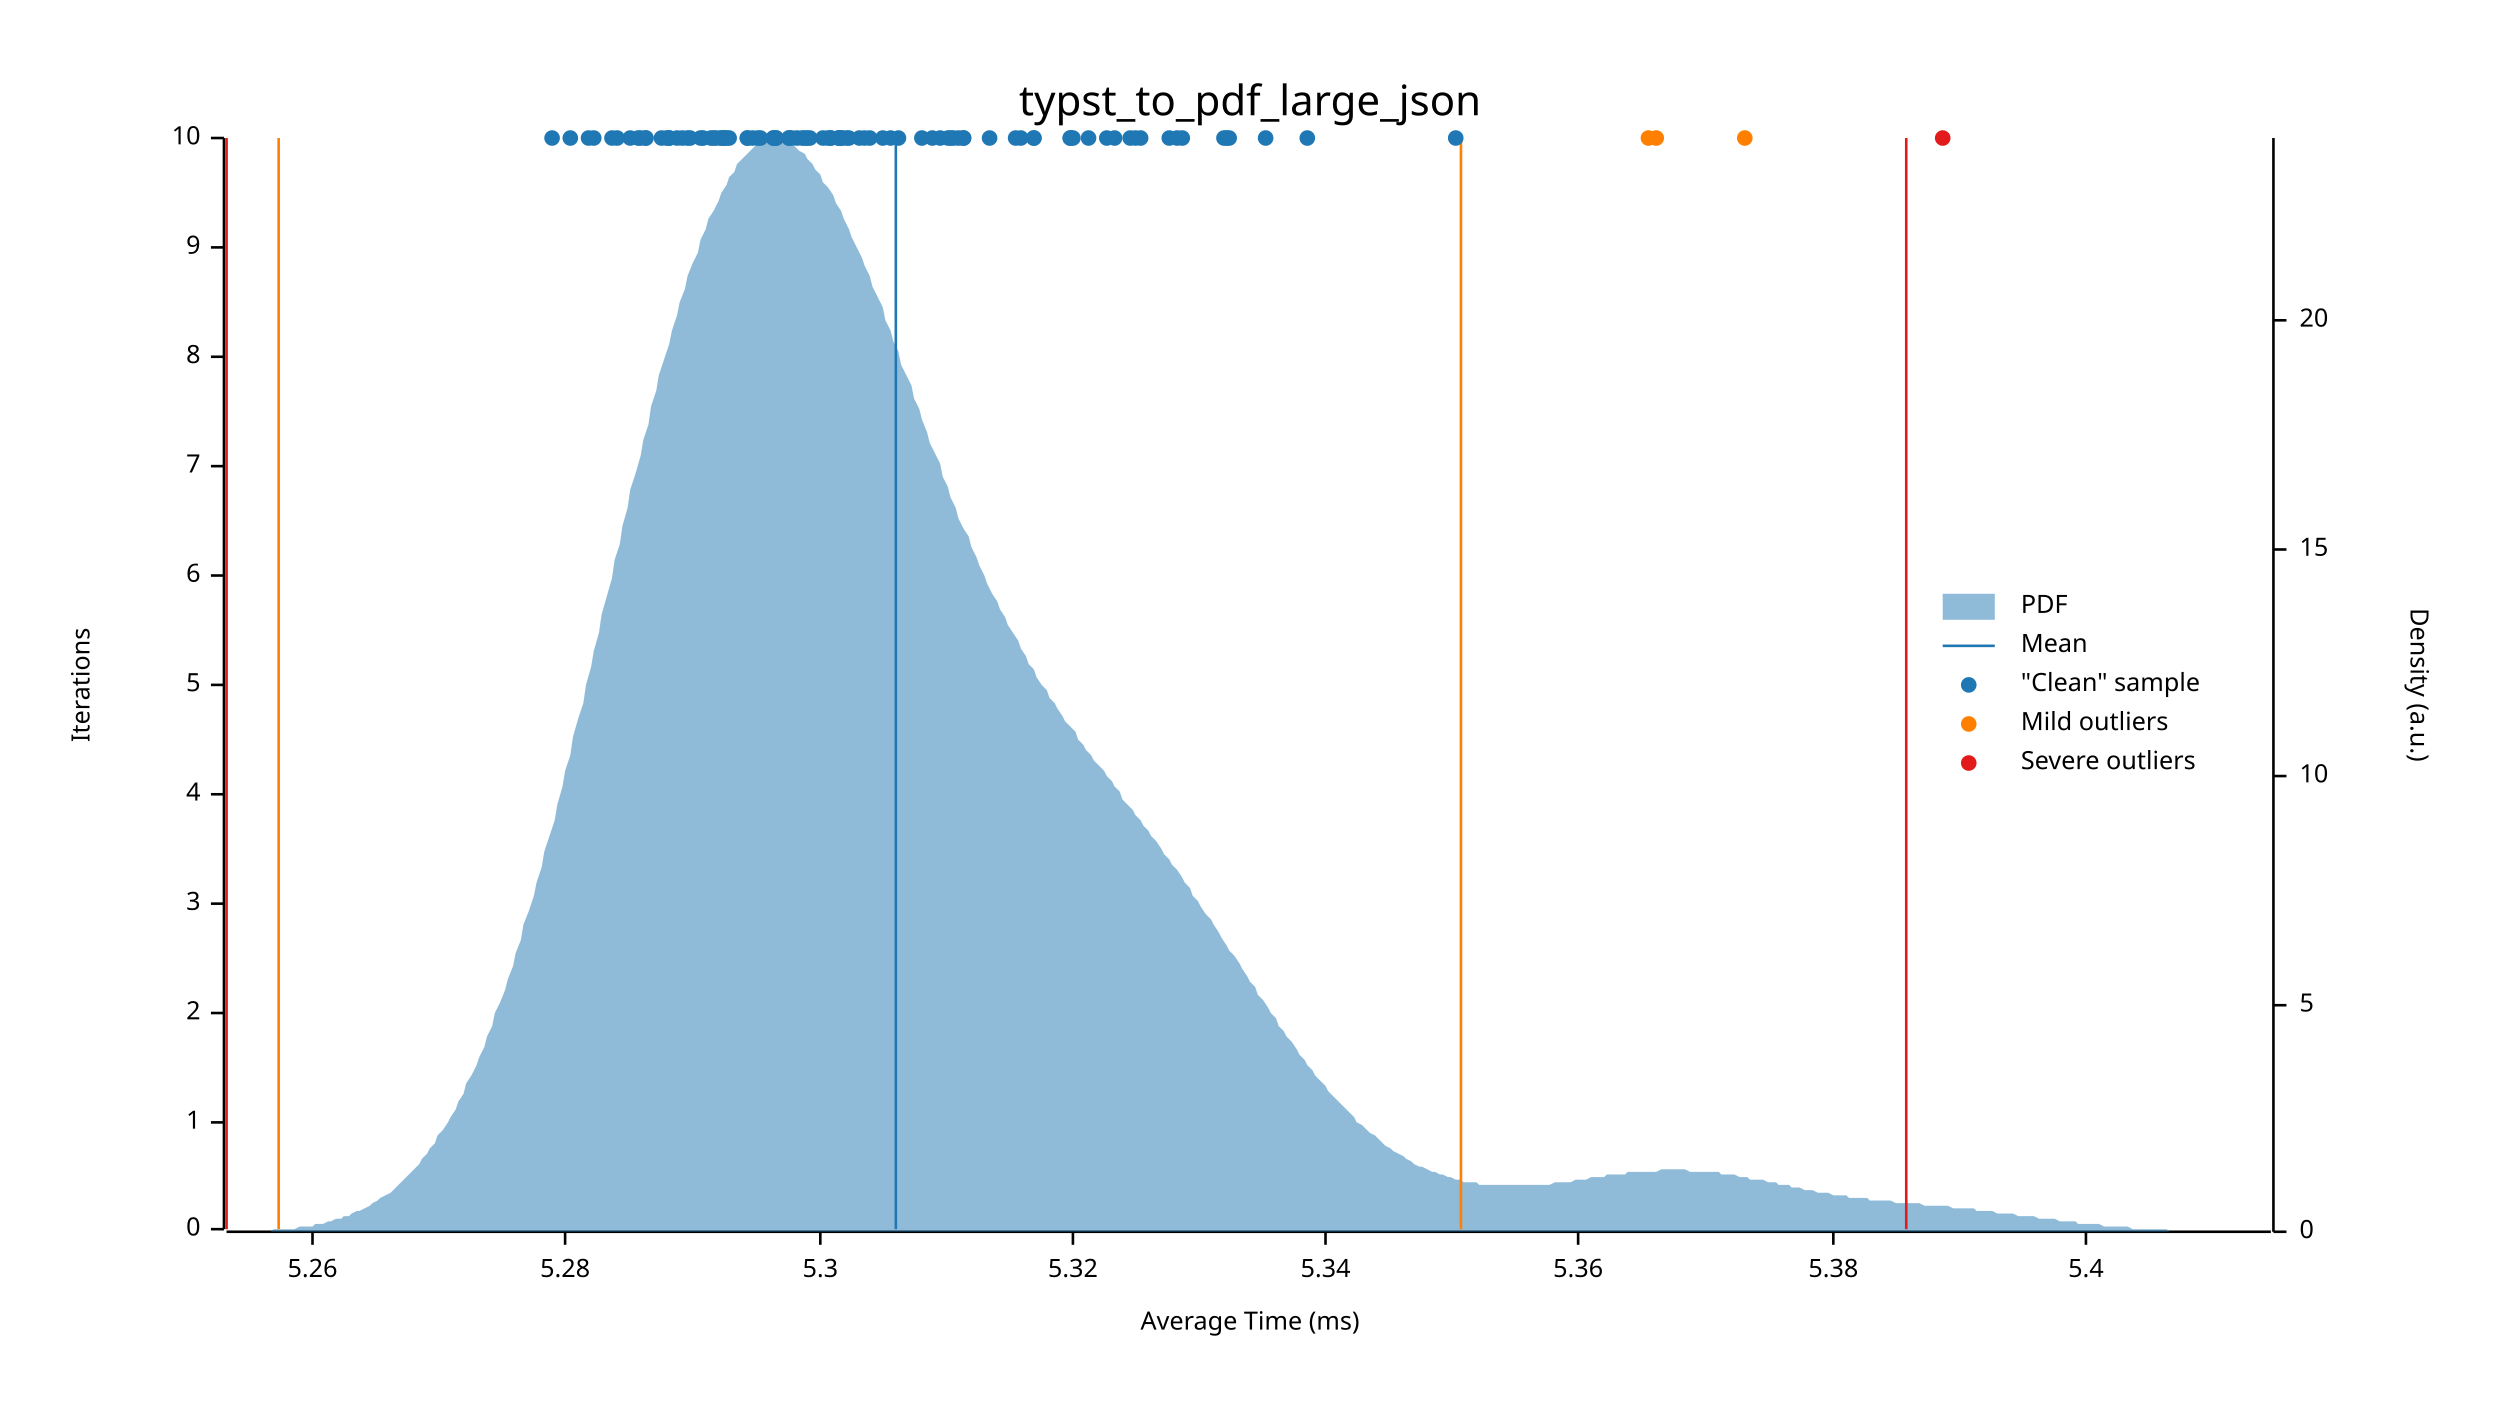
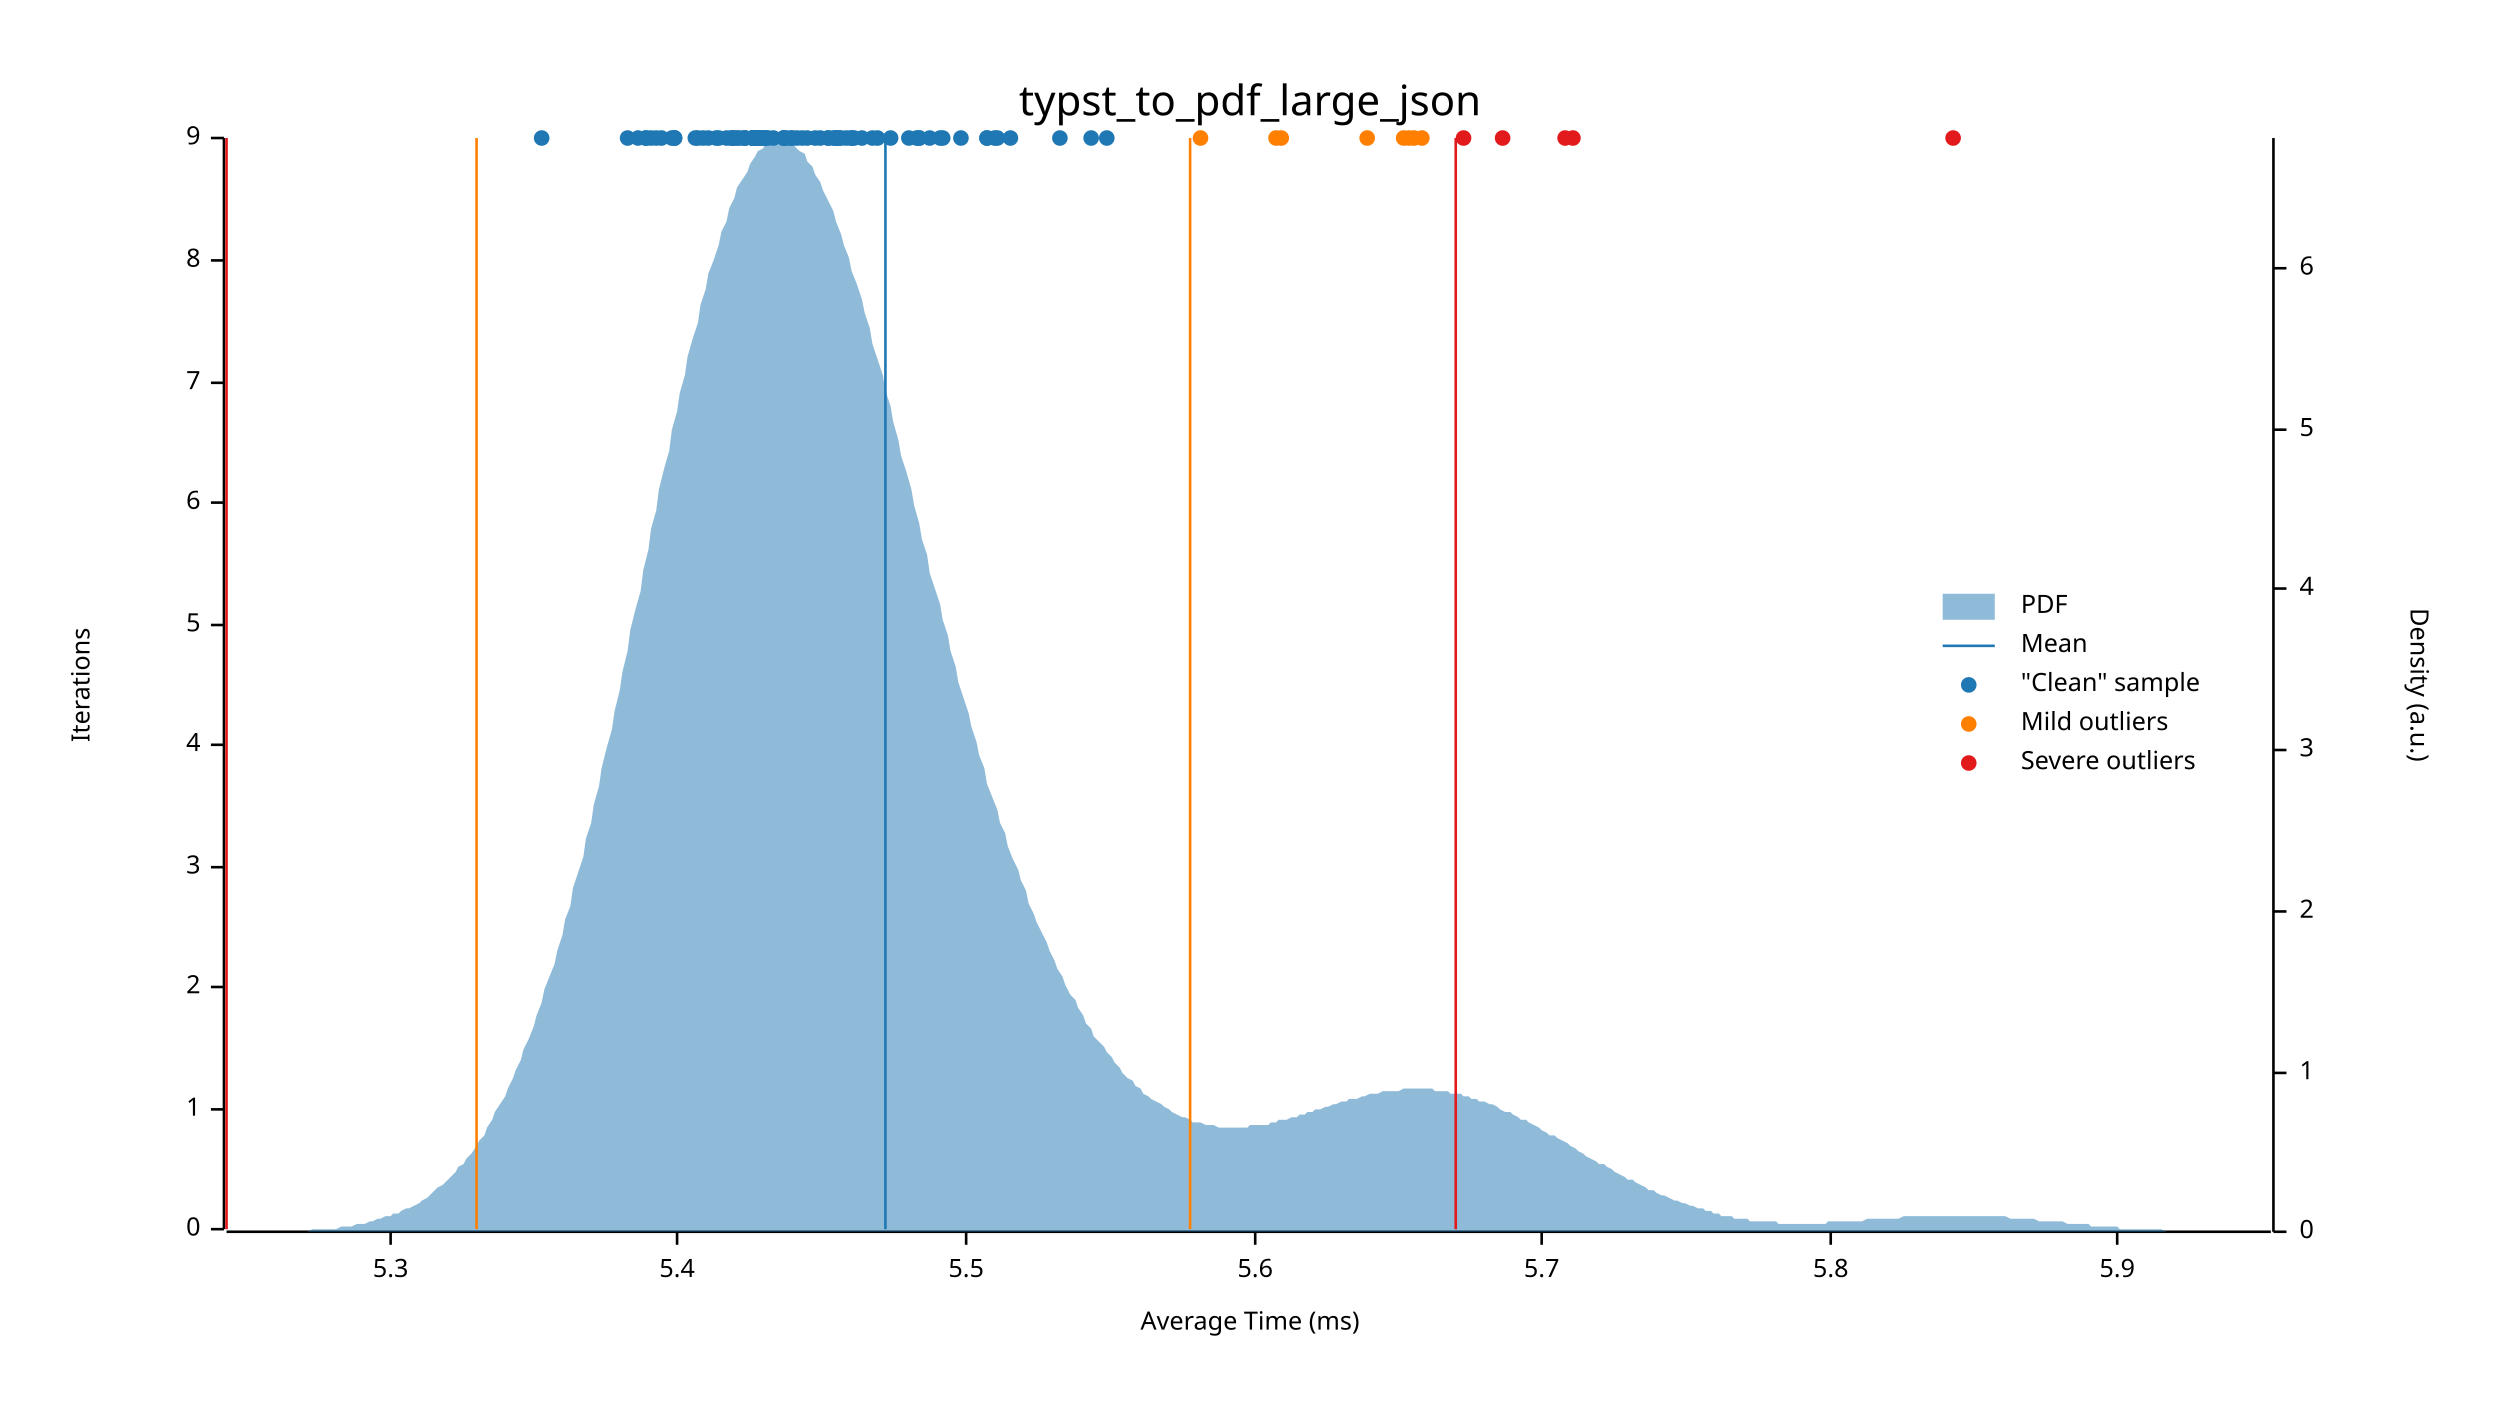
<svg xmlns="http://www.w3.org/2000/svg" width="960" height="540" viewBox="0 0 960 540">
  <text x="480" y="32" dy="0.76em" text-anchor="middle" font-family="sans-serif" font-size="16.129" opacity="1" fill="#000000">
typst_to_pdf_large_json
</text>
  <text x="27" y="263" dy="0.76em" text-anchor="middle" font-family="sans-serif" font-size="9.677" opacity="1" fill="#000000" transform="rotate(270, 27, 263)">
Iterations
</text>
  <text x="480" y="513" dy="-0.5ex" text-anchor="middle" font-family="sans-serif" font-size="9.677" opacity="1" fill="#000000">
Average Time (ms)
</text>
  <polyline fill="none" opacity="1" stroke="#000000" stroke-width="1" points="86,53 86,472 " />
  <text x="77" y="472" dy="0.5ex" text-anchor="end" font-family="sans-serif" font-size="9.677" opacity="1" fill="#000000">
0
</text>
  <polyline fill="none" opacity="1" stroke="#000000" stroke-width="1" points="81,472 86,472 " />
-   <text x="77" y="431" dy="0.5ex" text-anchor="end" font-family="sans-serif" font-size="9.677" opacity="1" fill="#000000">
+   <text x="77" y="426" dy="0.5ex" text-anchor="end" font-family="sans-serif" font-size="9.677" opacity="1" fill="#000000">
1
</text>
-   <polyline fill="none" opacity="1" stroke="#000000" stroke-width="1" points="81,431 86,431 " />
-   <text x="77" y="389" dy="0.5ex" text-anchor="end" font-family="sans-serif" font-size="9.677" opacity="1" fill="#000000">
+   <polyline fill="none" opacity="1" stroke="#000000" stroke-width="1" points="81,426 86,426 " />
+   <text x="77" y="379" dy="0.5ex" text-anchor="end" font-family="sans-serif" font-size="9.677" opacity="1" fill="#000000">
2
</text>
-   <polyline fill="none" opacity="1" stroke="#000000" stroke-width="1" points="81,389 86,389 " />
-   <text x="77" y="347" dy="0.5ex" text-anchor="end" font-family="sans-serif" font-size="9.677" opacity="1" fill="#000000">
+   <polyline fill="none" opacity="1" stroke="#000000" stroke-width="1" points="81,379 86,379 " />
+   <text x="77" y="333" dy="0.5ex" text-anchor="end" font-family="sans-serif" font-size="9.677" opacity="1" fill="#000000">
3
</text>
-   <polyline fill="none" opacity="1" stroke="#000000" stroke-width="1" points="81,347 86,347 " />
-   <text x="77" y="305" dy="0.5ex" text-anchor="end" font-family="sans-serif" font-size="9.677" opacity="1" fill="#000000">
+   <polyline fill="none" opacity="1" stroke="#000000" stroke-width="1" points="81,333 86,333 " />
+   <text x="77" y="286" dy="0.5ex" text-anchor="end" font-family="sans-serif" font-size="9.677" opacity="1" fill="#000000">
4
</text>
-   <polyline fill="none" opacity="1" stroke="#000000" stroke-width="1" points="81,305 86,305 " />
-   <text x="77" y="263" dy="0.5ex" text-anchor="end" font-family="sans-serif" font-size="9.677" opacity="1" fill="#000000">
+   <polyline fill="none" opacity="1" stroke="#000000" stroke-width="1" points="81,286 86,286 " />
+   <text x="77" y="240" dy="0.5ex" text-anchor="end" font-family="sans-serif" font-size="9.677" opacity="1" fill="#000000">
5
</text>
-   <polyline fill="none" opacity="1" stroke="#000000" stroke-width="1" points="81,263 86,263 " />
-   <text x="77" y="221" dy="0.5ex" text-anchor="end" font-family="sans-serif" font-size="9.677" opacity="1" fill="#000000">
+   <polyline fill="none" opacity="1" stroke="#000000" stroke-width="1" points="81,240 86,240 " />
+   <text x="77" y="193" dy="0.5ex" text-anchor="end" font-family="sans-serif" font-size="9.677" opacity="1" fill="#000000">
6
</text>
-   <polyline fill="none" opacity="1" stroke="#000000" stroke-width="1" points="81,221 86,221 " />
-   <text x="77" y="179" dy="0.5ex" text-anchor="end" font-family="sans-serif" font-size="9.677" opacity="1" fill="#000000">
+   <polyline fill="none" opacity="1" stroke="#000000" stroke-width="1" points="81,193 86,193 " />
+   <text x="77" y="147" dy="0.5ex" text-anchor="end" font-family="sans-serif" font-size="9.677" opacity="1" fill="#000000">
7
</text>
-   <polyline fill="none" opacity="1" stroke="#000000" stroke-width="1" points="81,179 86,179 " />
-   <text x="77" y="137" dy="0.5ex" text-anchor="end" font-family="sans-serif" font-size="9.677" opacity="1" fill="#000000">
+   <polyline fill="none" opacity="1" stroke="#000000" stroke-width="1" points="81,147 86,147 " />
+   <text x="77" y="100" dy="0.5ex" text-anchor="end" font-family="sans-serif" font-size="9.677" opacity="1" fill="#000000">
8
</text>
-   <polyline fill="none" opacity="1" stroke="#000000" stroke-width="1" points="81,137 86,137 " />
-   <text x="77" y="95" dy="0.5ex" text-anchor="end" font-family="sans-serif" font-size="9.677" opacity="1" fill="#000000">
+   <polyline fill="none" opacity="1" stroke="#000000" stroke-width="1" points="81,100 86,100 " />
+   <text x="77" y="53" dy="0.5ex" text-anchor="end" font-family="sans-serif" font-size="9.677" opacity="1" fill="#000000">
9
- </text>
-   <polyline fill="none" opacity="1" stroke="#000000" stroke-width="1" points="81,95 86,95 " />
-   <text x="77" y="53" dy="0.5ex" text-anchor="end" font-family="sans-serif" font-size="9.677" opacity="1" fill="#000000">
- 10
</text>
  <polyline fill="none" opacity="1" stroke="#000000" stroke-width="1" points="81,53 86,53 " />
  <polyline fill="none" opacity="1" stroke="#000000" stroke-width="1" points="87,473 872,473 " />
-   <text x="120" y="483" dy="0.76em" text-anchor="middle" font-family="sans-serif" font-size="9.677" opacity="1" fill="#000000">
- 5.26
- </text>
-   <polyline fill="none" opacity="1" stroke="#000000" stroke-width="1" points="120,473 120,478 " />
-   <text x="217" y="483" dy="0.76em" text-anchor="middle" font-family="sans-serif" font-size="9.677" opacity="1" fill="#000000">
- 5.28
- </text>
-   <polyline fill="none" opacity="1" stroke="#000000" stroke-width="1" points="217,473 217,478 " />
-   <text x="315" y="483" dy="0.76em" text-anchor="middle" font-family="sans-serif" font-size="9.677" opacity="1" fill="#000000">
+   <text x="150" y="483" dy="0.76em" text-anchor="middle" font-family="sans-serif" font-size="9.677" opacity="1" fill="#000000">
5.3
</text>
-   <polyline fill="none" opacity="1" stroke="#000000" stroke-width="1" points="315,473 315,478 " />
-   <text x="412" y="483" dy="0.76em" text-anchor="middle" font-family="sans-serif" font-size="9.677" opacity="1" fill="#000000">
- 5.32
- </text>
-   <polyline fill="none" opacity="1" stroke="#000000" stroke-width="1" points="412,473 412,478 " />
-   <text x="509" y="483" dy="0.76em" text-anchor="middle" font-family="sans-serif" font-size="9.677" opacity="1" fill="#000000">
- 5.34
- </text>
-   <polyline fill="none" opacity="1" stroke="#000000" stroke-width="1" points="509,473 509,478 " />
-   <text x="606" y="483" dy="0.76em" text-anchor="middle" font-family="sans-serif" font-size="9.677" opacity="1" fill="#000000">
- 5.36
- </text>
-   <polyline fill="none" opacity="1" stroke="#000000" stroke-width="1" points="606,473 606,478 " />
-   <text x="704" y="483" dy="0.76em" text-anchor="middle" font-family="sans-serif" font-size="9.677" opacity="1" fill="#000000">
- 5.38
- </text>
-   <polyline fill="none" opacity="1" stroke="#000000" stroke-width="1" points="704,473 704,478 " />
-   <text x="801" y="483" dy="0.76em" text-anchor="middle" font-family="sans-serif" font-size="9.677" opacity="1" fill="#000000">
+   <polyline fill="none" opacity="1" stroke="#000000" stroke-width="1" points="150,473 150,478 " />
+   <text x="260" y="483" dy="0.76em" text-anchor="middle" font-family="sans-serif" font-size="9.677" opacity="1" fill="#000000">
5.4
</text>
-   <polyline fill="none" opacity="1" stroke="#000000" stroke-width="1" points="801,473 801,478 " />
+   <polyline fill="none" opacity="1" stroke="#000000" stroke-width="1" points="260,473 260,478 " />
+   <text x="371" y="483" dy="0.76em" text-anchor="middle" font-family="sans-serif" font-size="9.677" opacity="1" fill="#000000">
+ 5.5
+ </text>
+   <polyline fill="none" opacity="1" stroke="#000000" stroke-width="1" points="371,473 371,478 " />
+   <text x="482" y="483" dy="0.76em" text-anchor="middle" font-family="sans-serif" font-size="9.677" opacity="1" fill="#000000">
+ 5.6
+ </text>
+   <polyline fill="none" opacity="1" stroke="#000000" stroke-width="1" points="482,473 482,478 " />
+   <text x="592" y="483" dy="0.76em" text-anchor="middle" font-family="sans-serif" font-size="9.677" opacity="1" fill="#000000">
+ 5.7
+ </text>
+   <polyline fill="none" opacity="1" stroke="#000000" stroke-width="1" points="592,473 592,478 " />
+   <text x="703" y="483" dy="0.76em" text-anchor="middle" font-family="sans-serif" font-size="9.677" opacity="1" fill="#000000">
+ 5.8
+ </text>
+   <polyline fill="none" opacity="1" stroke="#000000" stroke-width="1" points="703,473 703,478 " />
+   <text x="813" y="483" dy="0.76em" text-anchor="middle" font-family="sans-serif" font-size="9.677" opacity="1" fill="#000000">
+ 5.9
+ </text>
+   <polyline fill="none" opacity="1" stroke="#000000" stroke-width="1" points="813,473 813,478 " />
  <text x="933" y="263" dy="0.76em" text-anchor="middle" font-family="sans-serif" font-size="9.677" opacity="1" fill="#000000" transform="rotate(90, 933, 263)">
Density (a.u.)
</text>
  <polyline fill="none" opacity="1" stroke="#000000" stroke-width="1" points="873,53 873,473 " />
  <text x="883" y="473" dy="0.5ex" text-anchor="start" font-family="sans-serif" font-size="9.677" opacity="1" fill="#000000">
0
</text>
  <polyline fill="none" opacity="1" stroke="#000000" stroke-width="1" points="873,473 878,473 " />
-   <text x="883" y="386" dy="0.5ex" text-anchor="start" font-family="sans-serif" font-size="9.677" opacity="1" fill="#000000">
+   <text x="883" y="412" dy="0.5ex" text-anchor="start" font-family="sans-serif" font-size="9.677" opacity="1" fill="#000000">
+ 1
+ </text>
+   <polyline fill="none" opacity="1" stroke="#000000" stroke-width="1" points="873,412 878,412 " />
+   <text x="883" y="350" dy="0.5ex" text-anchor="start" font-family="sans-serif" font-size="9.677" opacity="1" fill="#000000">
+ 2
+ </text>
+   <polyline fill="none" opacity="1" stroke="#000000" stroke-width="1" points="873,350 878,350 " />
+   <text x="883" y="288" dy="0.5ex" text-anchor="start" font-family="sans-serif" font-size="9.677" opacity="1" fill="#000000">
+ 3
+ </text>
+   <polyline fill="none" opacity="1" stroke="#000000" stroke-width="1" points="873,288 878,288 " />
+   <text x="883" y="226" dy="0.5ex" text-anchor="start" font-family="sans-serif" font-size="9.677" opacity="1" fill="#000000">
+ 4
+ </text>
+   <polyline fill="none" opacity="1" stroke="#000000" stroke-width="1" points="873,226 878,226 " />
+   <text x="883" y="165" dy="0.5ex" text-anchor="start" font-family="sans-serif" font-size="9.677" opacity="1" fill="#000000">
5
</text>
-   <polyline fill="none" opacity="1" stroke="#000000" stroke-width="1" points="873,386 878,386 " />
-   <text x="883" y="298" dy="0.5ex" text-anchor="start" font-family="sans-serif" font-size="9.677" opacity="1" fill="#000000">
- 10
- </text>
-   <polyline fill="none" opacity="1" stroke="#000000" stroke-width="1" points="873,298 878,298 " />
-   <text x="883" y="211" dy="0.5ex" text-anchor="start" font-family="sans-serif" font-size="9.677" opacity="1" fill="#000000">
- 15
- </text>
-   <polyline fill="none" opacity="1" stroke="#000000" stroke-width="1" points="873,211 878,211 " />
-   <text x="883" y="123" dy="0.5ex" text-anchor="start" font-family="sans-serif" font-size="9.677" opacity="1" fill="#000000">
- 20
- </text>
-   <polyline fill="none" opacity="1" stroke="#000000" stroke-width="1" points="873,123 878,123 " />
-   <polygon opacity="0.5" fill="#1F78B4" points="87,473 88,473 90,473 91,473 93,473 94,473 96,473 98,473 99,473 101,473 102,473 104,473 105,472 107,472 109,472 110,472 112,472 113,472 115,471 116,471 118,471 120,471 121,470 123,470 124,470 126,469 127,469 129,468 131,468 132,467 134,467 135,466 137,465 138,465 140,464 142,463 143,462 145,461 146,460 148,459 150,458 151,457 153,455 154,454 156,452 157,451 159,449 161,447 162,445 164,443 165,441 167,439 168,436 170,434 172,431 173,429 175,426 176,423 178,420 179,416 181,413 183,409 184,406 186,402 187,398 189,394 190,389 192,385 194,380 195,376 197,371 198,366 200,361 201,355 203,350 205,344 206,339 208,333 209,327 211,321 213,315 214,309 216,302 217,296 219,290 220,283 222,276 224,270 225,263 227,256 228,250 230,243 231,236 233,229 235,222 236,215 238,209 239,202 241,195 242,188 244,182 246,175 247,169 249,163 250,156 252,150 253,144 255,138 257,132 258,127 260,121 261,116 263,111 264,106 266,101 268,97 269,92 271,88 272,84 274,81 276,77 277,74 279,71 280,68 282,66 283,63 285,61 287,59 288,58 290,56 291,55 293,55 294,54 296,54 298,53 299,54 301,54 302,55 304,55 305,56 307,58 309,59 310,61 312,63 313,65 315,67 316,70 318,72 320,75 321,78 323,81 324,84 326,88 327,91 329,95 331,99 332,102 334,106 335,110 337,114 339,118 340,123 342,127 343,131 345,135 346,140 348,144 350,148 351,153 353,157 354,161 356,166 357,170 359,174 361,178 362,183 364,187 365,191 367,195 368,199 370,203 372,206 373,210 375,214 376,217 378,221 379,224 381,228 383,231 384,234 386,237 387,240 389,243 391,246 392,249 394,252 395,255 397,257 398,260 400,263 402,265 403,268 405,270 406,272 408,275 409,277 411,279 413,281 414,284 416,286 417,288 419,290 420,292 422,294 424,296 425,298 427,300 428,302 430,304 431,307 433,309 435,311 436,313 438,315 439,317 441,319 442,321 444,323 446,326 447,328 449,330 450,332 452,334 454,337 455,339 457,341 458,344 460,346 461,348 463,351 465,353 466,355 468,358 469,360 471,363 472,365 474,367 476,370 477,372 479,375 480,377 482,379 483,382 485,384 487,387 488,389 490,391 491,394 493,396 494,398 496,400 498,403 499,405 501,407 502,409 504,411 505,413 507,415 509,417 510,419 512,421 513,422 515,424 517,426 518,427 520,429 521,431 523,432 524,433 526,435 528,436 529,437 531,439 532,440 534,441 535,442 537,443 539,444 540,445 542,446 543,447 545,448 546,448 548,449 550,450 551,450 553,451 554,451 556,452 557,452 559,453 561,453 562,454 564,454 565,454 567,454 568,455 570,455 572,455 573,455 575,455 576,455 578,455 580,455 581,455 583,455 584,455 586,455 587,455 589,455 591,455 592,455 594,455 595,455 597,454 598,454 600,454 602,454 603,454 605,453 606,453 608,453 609,453 611,452 613,452 614,452 616,452 617,451 619,451 620,451 622,451 624,451 625,450 627,450 628,450 630,450 632,450 633,450 635,450 636,450 638,449 639,449 641,449 643,449 644,449 646,449 647,449 649,450 650,450 652,450 654,450 655,450 657,450 658,450 660,450 661,451 663,451 665,451 666,451 668,452 669,452 671,452 672,453 674,453 676,453 677,453 679,454 680,454 682,454 683,455 685,455 687,455 688,456 690,456 691,456 693,457 695,457 696,457 698,458 699,458 701,458 702,458 704,459 706,459 707,459 709,459 710,460 712,460 713,460 715,460 717,460 718,461 720,461 721,461 723,461 724,461 726,461 728,462 729,462 731,462 732,462 734,462 735,462 737,462 739,463 740,463 742,463 743,463 745,463 746,463 748,463 750,464 751,464 753,464 754,464 756,464 758,464 759,465 761,465 762,465 764,465 765,465 767,466 769,466 770,466 772,466 773,466 775,467 776,467 778,467 780,467 781,467 783,468 784,468 786,468 787,468 789,468 791,469 792,469 794,469 795,469 797,469 798,470 800,470 802,470 803,470 805,470 806,470 808,471 809,471 811,471 813,471 814,471 816,471 817,471 819,472 821,472 822,472 824,472 825,472 827,472 828,472 830,472 832,472 833,473 835,473 836,473 838,473 839,473 841,473 843,473 844,473 846,473 847,473 849,473 850,473 852,473 854,473 855,473 857,473 858,473 860,473 861,473 863,473 865,473 866,473 868,473 869,473 871,473 873,473 873,473 87,473 " />
-   <polyline fill="none" opacity="1" stroke="#1F78B4" stroke-width="1" points="344,472 344,53 " />
-   <polyline fill="none" opacity="1" stroke="#FF7F00" stroke-width="1" points="107,472 107,53 " />
-   <polyline fill="none" opacity="1" stroke="#FF7F00" stroke-width="1" points="561,472 561,53 " />
+   <polyline fill="none" opacity="1" stroke="#000000" stroke-width="1" points="873,165 878,165 " />
+   <text x="883" y="103" dy="0.5ex" text-anchor="start" font-family="sans-serif" font-size="9.677" opacity="1" fill="#000000">
+ 6
+ </text>
+   <polyline fill="none" opacity="1" stroke="#000000" stroke-width="1" points="873,103 878,103 " />
+   <polygon opacity="0.5" fill="#1F78B4" points="87,473 88,473 90,473 91,473 93,473 94,473 96,473 98,473 99,473 101,473 102,473 104,473 105,473 107,473 109,473 110,473 112,473 113,473 115,473 116,473 118,473 120,472 121,472 123,472 124,472 126,472 127,472 129,472 131,471 132,471 134,471 135,471 137,470 138,470 140,470 142,469 143,469 145,468 146,468 148,467 150,467 151,466 153,466 154,465 156,464 157,464 159,463 161,462 162,461 164,460 165,459 167,457 168,456 170,455 172,453 173,452 175,450 176,448 178,447 179,445 181,443 183,440 184,438 186,436 187,433 189,430 190,427 192,424 194,421 195,418 197,414 198,411 200,407 201,403 203,399 205,394 206,390 208,385 209,380 211,375 213,370 214,365 216,359 217,353 219,348 220,341 222,335 224,329 225,322 227,316 228,309 230,302 231,295 233,287 235,280 236,273 238,265 239,258 241,250 242,242 244,234 246,227 247,219 249,211 250,203 252,196 253,188 255,180 257,173 258,165 260,158 261,151 263,144 264,137 266,130 268,124 269,117 271,111 272,105 274,100 276,94 277,89 279,85 280,80 282,76 283,72 285,69 287,66 288,63 290,60 291,58 293,57 294,55 296,54 298,54 299,53 301,54 302,54 304,55 305,56 307,58 309,59 310,62 312,64 313,67 315,70 316,73 318,77 320,81 321,85 323,90 324,94 326,99 327,104 329,109 331,115 332,120 334,126 335,132 337,138 339,144 340,150 342,156 343,162 345,169 346,175 348,181 350,188 351,194 353,201 354,207 356,213 357,220 359,226 361,232 362,238 364,244 365,250 367,256 368,262 370,268 372,274 373,279 375,285 376,290 378,295 379,301 381,306 383,311 384,316 386,320 387,325 389,330 391,334 392,338 394,342 395,347 397,351 398,354 400,358 402,362 403,365 405,369 406,372 408,375 409,378 411,382 413,384 414,387 416,390 417,393 419,395 420,398 422,400 424,402 425,404 427,406 428,408 430,410 431,412 433,414 435,415 436,417 438,418 439,420 441,421 442,422 444,423 446,424 447,425 449,426 450,427 452,428 454,429 455,429 457,430 458,431 460,431 461,431 463,432 465,432 466,432 468,433 469,433 471,433 472,433 474,433 476,433 477,433 479,433 480,432 482,432 483,432 485,432 487,432 488,431 490,431 491,430 493,430 494,430 496,429 498,429 499,428 501,428 502,427 504,427 505,426 507,426 509,425 510,425 512,424 513,424 515,423 517,423 518,422 520,422 521,422 523,421 524,421 526,420 528,420 529,420 531,419 532,419 534,419 535,419 537,419 539,418 540,418 542,418 543,418 545,418 546,418 548,418 550,418 551,419 553,419 554,419 556,419 557,420 559,420 561,420 562,421 564,421 565,422 567,422 568,423 570,423 572,424 573,424 575,425 576,426 578,427 580,427 581,428 583,429 584,430 586,430 587,431 589,432 591,433 592,434 594,435 595,436 597,436 598,437 600,438 602,439 603,440 605,441 606,442 608,443 609,444 611,445 613,446 614,447 616,447 617,448 619,449 620,450 622,451 624,452 625,453 627,453 628,454 630,455 632,456 633,457 635,457 636,458 638,459 639,459 641,460 643,461 644,461 646,462 647,462 649,463 650,463 652,464 654,464 655,465 657,465 658,466 660,466 661,467 663,467 665,467 666,468 668,468 669,468 671,468 672,469 674,469 676,469 677,469 679,469 680,469 682,469 683,470 685,470 687,470 688,470 690,470 691,470 693,470 695,470 696,470 698,470 699,470 701,470 702,469 704,469 706,469 707,469 709,469 710,469 712,469 713,469 715,469 717,468 718,468 720,468 721,468 723,468 724,468 726,468 728,468 729,468 731,467 732,467 734,467 735,467 737,467 739,467 740,467 742,467 743,467 745,467 746,467 748,467 750,467 751,467 753,467 754,467 756,467 758,467 759,467 761,467 762,467 764,467 765,467 767,467 769,467 770,467 772,468 773,468 775,468 776,468 778,468 780,468 781,468 783,469 784,469 786,469 787,469 789,469 791,469 792,469 794,470 795,470 797,470 798,470 800,470 802,470 803,471 805,471 806,471 808,471 809,471 811,471 813,471 814,472 816,472 817,472 819,472 821,472 822,472 824,472 825,472 827,472 828,472 830,472 832,473 833,473 835,473 836,473 838,473 839,473 841,473 843,473 844,473 846,473 847,473 849,473 850,473 852,473 854,473 855,473 857,473 858,473 860,473 861,473 863,473 865,473 866,473 868,473 869,473 871,473 873,473 873,473 87,473 " />
+   <polyline fill="none" opacity="1" stroke="#1F78B4" stroke-width="1" points="340,472 340,53 " />
+   <polyline fill="none" opacity="1" stroke="#FF7F00" stroke-width="1" points="183,472 183,53 " />
+   <polyline fill="none" opacity="1" stroke="#FF7F00" stroke-width="1" points="457,472 457,53 " />
  <polyline fill="none" opacity="1" stroke="#E31A1C" stroke-width="1" points="87,472 87,53 " />
-   <polyline fill="none" opacity="1" stroke="#E31A1C" stroke-width="1" points="732,472 732,53 " />
+   <polyline fill="none" opacity="1" stroke="#E31A1C" stroke-width="1" points="559,472 559,53 " />
+   <circle cx="315" cy="53" r="3" opacity="1" fill="#1F78B4" stroke="none" stroke-width="1" />
+   <circle cx="283" cy="53" r="3" opacity="1" fill="#1F78B4" stroke="none" stroke-width="1" />
+   <circle cx="342" cy="53" r="3" opacity="1" fill="#1F78B4" stroke="none" stroke-width="1" />
+   <circle cx="293" cy="53" r="3" opacity="1" fill="#1F78B4" stroke="none" stroke-width="1" />
+   <circle cx="353" cy="53" r="3" opacity="1" fill="#1F78B4" stroke="none" stroke-width="1" />
+   <circle cx="282" cy="53" r="3" opacity="1" fill="#1F78B4" stroke="none" stroke-width="1" />
+   <circle cx="289" cy="53" r="3" opacity="1" fill="#1F78B4" stroke="none" stroke-width="1" />
+   <circle cx="291" cy="53" r="3" opacity="1" fill="#1F78B4" stroke="none" stroke-width="1" />
+   <circle cx="290" cy="53" r="3" opacity="1" fill="#1F78B4" stroke="none" stroke-width="1" />
+   <circle cx="306" cy="53" r="3" opacity="1" fill="#1F78B4" stroke="none" stroke-width="1" />
+   <circle cx="248" cy="53" r="3" opacity="1" fill="#1F78B4" stroke="none" stroke-width="1" />
+   <circle cx="361" cy="53" r="3" opacity="1" fill="#1F78B4" stroke="none" stroke-width="1" />
+   <circle cx="291" cy="53" r="3" opacity="1" fill="#1F78B4" stroke="none" stroke-width="1" />
+   <circle cx="321" cy="53" r="3" opacity="1" fill="#1F78B4" stroke="none" stroke-width="1" />
+   <circle cx="320" cy="53" r="3" opacity="1" fill="#1F78B4" stroke="none" stroke-width="1" />
+   <circle cx="259" cy="53" r="3" opacity="1" fill="#1F78B4" stroke="none" stroke-width="1" />
+   <circle cx="297" cy="53" r="3" opacity="1" fill="#1F78B4" stroke="none" stroke-width="1" />
+   <circle cx="293" cy="53" r="3" opacity="1" fill="#1F78B4" stroke="none" stroke-width="1" />
+   <circle cx="291" cy="53" r="3" opacity="1" fill="#1F78B4" stroke="none" stroke-width="1" />
+   <circle cx="357" cy="53" r="3" opacity="1" fill="#1F78B4" stroke="none" stroke-width="1" />
+   <circle cx="286" cy="53" r="3" opacity="1" fill="#1F78B4" stroke="none" stroke-width="1" />
+   <circle cx="327" cy="53" r="3" opacity="1" fill="#1F78B4" stroke="none" stroke-width="1" />
+   <circle cx="310" cy="53" r="3" opacity="1" fill="#1F78B4" stroke="none" stroke-width="1" />
+   <circle cx="353" cy="53" r="3" opacity="1" fill="#1F78B4" stroke="none" stroke-width="1" />
+   <circle cx="321" cy="53" r="3" opacity="1" fill="#1F78B4" stroke="none" stroke-width="1" />
+   <circle cx="352" cy="53" r="3" opacity="1" fill="#1F78B4" stroke="none" stroke-width="1" />
+   <circle cx="301" cy="53" r="3" opacity="1" fill="#1F78B4" stroke="none" stroke-width="1" />
+   <circle cx="281" cy="53" r="3" opacity="1" fill="#1F78B4" stroke="none" stroke-width="1" />
+   <circle cx="301" cy="53" r="3" opacity="1" fill="#1F78B4" stroke="none" stroke-width="1" />
+   <circle cx="275" cy="53" r="3" opacity="1" fill="#1F78B4" stroke="none" stroke-width="1" />
  <circle cx="318" cy="53" r="3" opacity="1" fill="#1F78B4" stroke="none" stroke-width="1" />
+   <circle cx="284" cy="53" r="3" opacity="1" fill="#1F78B4" stroke="none" stroke-width="1" />
+   <circle cx="322" cy="53" r="3" opacity="1" fill="#1F78B4" stroke="none" stroke-width="1" />
+   <circle cx="325" cy="53" r="3" opacity="1" fill="#1F78B4" stroke="none" stroke-width="1" />
  <circle cx="304" cy="53" r="3" opacity="1" fill="#1F78B4" stroke="none" stroke-width="1" />
-   <circle cx="411" cy="53" r="3" opacity="1" fill="#1F78B4" stroke="none" stroke-width="1" />
-   <circle cx="309" cy="53" r="3" opacity="1" fill="#1F78B4" stroke="none" stroke-width="1" />
-   <circle cx="486" cy="53" r="3" opacity="1" fill="#1F78B4" stroke="none" stroke-width="1" />
-   <circle cx="471" cy="53" r="3" opacity="1" fill="#1F78B4" stroke="none" stroke-width="1" />
-   <circle cx="559" cy="53" r="3" opacity="1" fill="#1F78B4" stroke="none" stroke-width="1" />
-   <circle cx="434" cy="53" r="3" opacity="1" fill="#1F78B4" stroke="none" stroke-width="1" />
-   <circle cx="370" cy="53" r="3" opacity="1" fill="#1F78B4" stroke="none" stroke-width="1" />
-   <circle cx="278" cy="53" r="3" opacity="1" fill="#1F78B4" stroke="none" stroke-width="1" />
-   <circle cx="319" cy="53" r="3" opacity="1" fill="#1F78B4" stroke="none" stroke-width="1" />
-   <circle cx="364" cy="53" r="3" opacity="1" fill="#1F78B4" stroke="none" stroke-width="1" />
-   <circle cx="242" cy="53" r="3" opacity="1" fill="#1F78B4" stroke="none" stroke-width="1" />
-   <circle cx="278" cy="53" r="3" opacity="1" fill="#1F78B4" stroke="none" stroke-width="1" />
-   <circle cx="326" cy="53" r="3" opacity="1" fill="#1F78B4" stroke="none" stroke-width="1" />
-   <circle cx="264" cy="53" r="3" opacity="1" fill="#1F78B4" stroke="none" stroke-width="1" />
-   <circle cx="472" cy="53" r="3" opacity="1" fill="#1F78B4" stroke="none" stroke-width="1" />
+   <circle cx="301" cy="53" r="3" opacity="1" fill="#1F78B4" stroke="none" stroke-width="1" />
+   <circle cx="294" cy="53" r="3" opacity="1" fill="#1F78B4" stroke="none" stroke-width="1" />
+   <circle cx="308" cy="53" r="3" opacity="1" fill="#1F78B4" stroke="none" stroke-width="1" />
+   <circle cx="286" cy="53" r="3" opacity="1" fill="#1F78B4" stroke="none" stroke-width="1" />
+   <circle cx="327" cy="53" r="3" opacity="1" fill="#1F78B4" stroke="none" stroke-width="1" />
+   <circle cx="318" cy="53" r="3" opacity="1" fill="#1F78B4" stroke="none" stroke-width="1" />
+   <circle cx="379" cy="53" r="3" opacity="1" fill="#1F78B4" stroke="none" stroke-width="1" />
+   <circle cx="295" cy="53" r="3" opacity="1" fill="#1F78B4" stroke="none" stroke-width="1" />
+   <circle cx="321" cy="53" r="3" opacity="1" fill="#1F78B4" stroke="none" stroke-width="1" />
+   <circle cx="382" cy="53" r="3" opacity="1" fill="#1F78B4" stroke="none" stroke-width="1" />
  <circle cx="323" cy="53" r="3" opacity="1" fill="#1F78B4" stroke="none" stroke-width="1" />
-   <circle cx="397" cy="53" r="3" opacity="1" fill="#1F78B4" stroke="none" stroke-width="1" />
-   <circle cx="277" cy="53" r="3" opacity="1" fill="#1F78B4" stroke="none" stroke-width="1" />
-   <circle cx="298" cy="53" r="3" opacity="1" fill="#1F78B4" stroke="none" stroke-width="1" />
-   <circle cx="298" cy="53" r="3" opacity="1" fill="#1F78B4" stroke="none" stroke-width="1" />
-   <circle cx="287" cy="53" r="3" opacity="1" fill="#1F78B4" stroke="none" stroke-width="1" />
-   <circle cx="237" cy="53" r="3" opacity="1" fill="#1F78B4" stroke="none" stroke-width="1" />
-   <circle cx="319" cy="53" r="3" opacity="1" fill="#1F78B4" stroke="none" stroke-width="1" />
-   <circle cx="235" cy="53" r="3" opacity="1" fill="#1F78B4" stroke="none" stroke-width="1" />
-   <circle cx="449" cy="53" r="3" opacity="1" fill="#1F78B4" stroke="none" stroke-width="1" />
+   <circle cx="331" cy="53" r="3" opacity="1" fill="#1F78B4" stroke="none" stroke-width="1" />
+   <circle cx="289" cy="53" r="3" opacity="1" fill="#1F78B4" stroke="none" stroke-width="1" />
+   <circle cx="268" cy="53" r="3" opacity="1" fill="#1F78B4" stroke="none" stroke-width="1" />
+   <circle cx="279" cy="53" r="3" opacity="1" fill="#1F78B4" stroke="none" stroke-width="1" />
+   <circle cx="258" cy="53" r="3" opacity="1" fill="#1F78B4" stroke="none" stroke-width="1" />
+   <circle cx="304" cy="53" r="3" opacity="1" fill="#1F78B4" stroke="none" stroke-width="1" />
+   <circle cx="208" cy="53" r="3" opacity="1" fill="#1F78B4" stroke="none" stroke-width="1" />
+   <circle cx="313" cy="53" r="3" opacity="1" fill="#1F78B4" stroke="none" stroke-width="1" />
+   <circle cx="248" cy="53" r="3" opacity="1" fill="#1F78B4" stroke="none" stroke-width="1" />
+   <circle cx="276" cy="53" r="3" opacity="1" fill="#1F78B4" stroke="none" stroke-width="1" />
+   <circle cx="322" cy="53" r="3" opacity="1" fill="#1F78B4" stroke="none" stroke-width="1" />
+   <circle cx="335" cy="53" r="3" opacity="1" fill="#1F78B4" stroke="none" stroke-width="1" />
+   <circle cx="349" cy="53" r="3" opacity="1" fill="#1F78B4" stroke="none" stroke-width="1" />
+   <circle cx="270" cy="53" r="3" opacity="1" fill="#1F78B4" stroke="none" stroke-width="1" />
+   <circle cx="289" cy="53" r="3" opacity="1" fill="#1F78B4" stroke="none" stroke-width="1" />
+   <circle cx="259" cy="53" r="3" opacity="1" fill="#1F78B4" stroke="none" stroke-width="1" />
+   <circle cx="294" cy="53" r="3" opacity="1" fill="#1F78B4" stroke="none" stroke-width="1" />
+   <circle cx="286" cy="53" r="3" opacity="1" fill="#1F78B4" stroke="none" stroke-width="1" />
+   <circle cx="241" cy="53" r="3" opacity="1" fill="#1F78B4" stroke="none" stroke-width="1" />
+   <circle cx="289" cy="53" r="3" opacity="1" fill="#1F78B4" stroke="none" stroke-width="1" />
+   <circle cx="259" cy="53" r="3" opacity="1" fill="#1F78B4" stroke="none" stroke-width="1" />
+   <circle cx="250" cy="53" r="3" opacity="1" fill="#1F78B4" stroke="none" stroke-width="1" />
+   <circle cx="254" cy="53" r="3" opacity="1" fill="#1F78B4" stroke="none" stroke-width="1" />
+   <circle cx="267" cy="53" r="3" opacity="1" fill="#1F78B4" stroke="none" stroke-width="1" />
+   <circle cx="290" cy="53" r="3" opacity="1" fill="#1F78B4" stroke="none" stroke-width="1" />
+   <circle cx="302" cy="53" r="3" opacity="1" fill="#1F78B4" stroke="none" stroke-width="1" />
+   <circle cx="383" cy="53" r="3" opacity="1" fill="#1F78B4" stroke="none" stroke-width="1" />
+   <circle cx="425" cy="53" r="3" opacity="1" fill="#1F78B4" stroke="none" stroke-width="1" />
+   <circle cx="379" cy="53" r="3" opacity="1" fill="#1F78B4" stroke="none" stroke-width="1" />
  <circle cx="292" cy="53" r="3" opacity="1" fill="#1F78B4" stroke="none" stroke-width="1" />
-   <circle cx="254" cy="53" r="3" opacity="1" fill="#1F78B4" stroke="none" stroke-width="1" />
-   <circle cx="289" cy="53" r="3" opacity="1" fill="#1F78B4" stroke="none" stroke-width="1" />
-   <circle cx="322" cy="53" r="3" opacity="1" fill="#1F78B4" stroke="none" stroke-width="1" />
-   <circle cx="273" cy="53" r="3" opacity="1" fill="#1F78B4" stroke="none" stroke-width="1" />
-   <circle cx="323" cy="53" r="3" opacity="1" fill="#1F78B4" stroke="none" stroke-width="1" />
-   <circle cx="291" cy="53" r="3" opacity="1" fill="#1F78B4" stroke="none" stroke-width="1" />
-   <circle cx="280" cy="53" r="3" opacity="1" fill="#1F78B4" stroke="none" stroke-width="1" />
-   <circle cx="287" cy="53" r="3" opacity="1" fill="#1F78B4" stroke="none" stroke-width="1" />
-   <circle cx="339" cy="53" r="3" opacity="1" fill="#1F78B4" stroke="none" stroke-width="1" />
-   <circle cx="380" cy="53" r="3" opacity="1" fill="#1F78B4" stroke="none" stroke-width="1" />
-   <circle cx="260" cy="53" r="3" opacity="1" fill="#1F78B4" stroke="none" stroke-width="1" />
-   <circle cx="262" cy="53" r="3" opacity="1" fill="#1F78B4" stroke="none" stroke-width="1" />
-   <circle cx="311" cy="53" r="3" opacity="1" fill="#1F78B4" stroke="none" stroke-width="1" />
-   <circle cx="226" cy="53" r="3" opacity="1" fill="#1F78B4" stroke="none" stroke-width="1" />
-   <circle cx="248" cy="53" r="3" opacity="1" fill="#1F78B4" stroke="none" stroke-width="1" />
-   <circle cx="397" cy="53" r="3" opacity="1" fill="#1F78B4" stroke="none" stroke-width="1" />
-   <circle cx="411" cy="53" r="3" opacity="1" fill="#1F78B4" stroke="none" stroke-width="1" />
-   <circle cx="332" cy="53" r="3" opacity="1" fill="#1F78B4" stroke="none" stroke-width="1" />
-   <circle cx="256" cy="53" r="3" opacity="1" fill="#1F78B4" stroke="none" stroke-width="1" />
-   <circle cx="345" cy="53" r="3" opacity="1" fill="#1F78B4" stroke="none" stroke-width="1" />
-   <circle cx="370" cy="53" r="3" opacity="1" fill="#1F78B4" stroke="none" stroke-width="1" />
-   <circle cx="265" cy="53" r="3" opacity="1" fill="#1F78B4" stroke="none" stroke-width="1" />
-   <circle cx="279" cy="53" r="3" opacity="1" fill="#1F78B4" stroke="none" stroke-width="1" />
-   <circle cx="297" cy="53" r="3" opacity="1" fill="#1F78B4" stroke="none" stroke-width="1" />
-   <circle cx="212" cy="53" r="3" opacity="1" fill="#1F78B4" stroke="none" stroke-width="1" />
-   <circle cx="275" cy="53" r="3" opacity="1" fill="#1F78B4" stroke="none" stroke-width="1" />
-   <circle cx="306" cy="53" r="3" opacity="1" fill="#1F78B4" stroke="none" stroke-width="1" />
-   <circle cx="452" cy="53" r="3" opacity="1" fill="#1F78B4" stroke="none" stroke-width="1" />
-   <circle cx="257" cy="53" r="3" opacity="1" fill="#1F78B4" stroke="none" stroke-width="1" />
-   <circle cx="257" cy="53" r="3" opacity="1" fill="#1F78B4" stroke="none" stroke-width="1" />
-   <circle cx="316" cy="53" r="3" opacity="1" fill="#1F78B4" stroke="none" stroke-width="1" />
-   <circle cx="219" cy="53" r="3" opacity="1" fill="#1F78B4" stroke="none" stroke-width="1" />
-   <circle cx="277" cy="53" r="3" opacity="1" fill="#1F78B4" stroke="none" stroke-width="1" />
-   <circle cx="248" cy="53" r="3" opacity="1" fill="#1F78B4" stroke="none" stroke-width="1" />
-   <circle cx="228" cy="53" r="3" opacity="1" fill="#1F78B4" stroke="none" stroke-width="1" />
+   <circle cx="281" cy="53" r="3" opacity="1" fill="#1F78B4" stroke="none" stroke-width="1" />
+   <circle cx="337" cy="53" r="3" opacity="1" fill="#1F78B4" stroke="none" stroke-width="1" />
+   <circle cx="272" cy="53" r="3" opacity="1" fill="#1F78B4" stroke="none" stroke-width="1" />
+   <circle cx="388" cy="53" r="3" opacity="1" fill="#1F78B4" stroke="none" stroke-width="1" />
+   <circle cx="328" cy="53" r="3" opacity="1" fill="#1F78B4" stroke="none" stroke-width="1" />
+   <circle cx="252" cy="53" r="3" opacity="1" fill="#1F78B4" stroke="none" stroke-width="1" />
  <circle cx="245" cy="53" r="3" opacity="1" fill="#1F78B4" stroke="none" stroke-width="1" />
-   <circle cx="303" cy="53" r="3" opacity="1" fill="#1F78B4" stroke="none" stroke-width="1" />
-   <circle cx="270" cy="53" r="3" opacity="1" fill="#1F78B4" stroke="none" stroke-width="1" />
-   <circle cx="323" cy="53" r="3" opacity="1" fill="#1F78B4" stroke="none" stroke-width="1" />
-   <circle cx="361" cy="53" r="3" opacity="1" fill="#1F78B4" stroke="none" stroke-width="1" />
-   <circle cx="322" cy="53" r="3" opacity="1" fill="#1F78B4" stroke="none" stroke-width="1" />
-   <circle cx="342" cy="53" r="3" opacity="1" fill="#1F78B4" stroke="none" stroke-width="1" />
-   <circle cx="438" cy="53" r="3" opacity="1" fill="#1F78B4" stroke="none" stroke-width="1" />
-   <circle cx="310" cy="53" r="3" opacity="1" fill="#1F78B4" stroke="none" stroke-width="1" />
-   <circle cx="274" cy="53" r="3" opacity="1" fill="#1F78B4" stroke="none" stroke-width="1" />
-   <circle cx="269" cy="53" r="3" opacity="1" fill="#1F78B4" stroke="none" stroke-width="1" />
-   <circle cx="368" cy="53" r="3" opacity="1" fill="#1F78B4" stroke="none" stroke-width="1" />
-   <circle cx="330" cy="53" r="3" opacity="1" fill="#1F78B4" stroke="none" stroke-width="1" />
-   <circle cx="436" cy="53" r="3" opacity="1" fill="#1F78B4" stroke="none" stroke-width="1" />
-   <circle cx="354" cy="53" r="3" opacity="1" fill="#1F78B4" stroke="none" stroke-width="1" />
-   <circle cx="412" cy="53" r="3" opacity="1" fill="#1F78B4" stroke="none" stroke-width="1" />
-   <circle cx="358" cy="53" r="3" opacity="1" fill="#1F78B4" stroke="none" stroke-width="1" />
-   <circle cx="454" cy="53" r="3" opacity="1" fill="#1F78B4" stroke="none" stroke-width="1" />
-   <circle cx="390" cy="53" r="3" opacity="1" fill="#1F78B4" stroke="none" stroke-width="1" />
-   <circle cx="470" cy="53" r="3" opacity="1" fill="#1F78B4" stroke="none" stroke-width="1" />
-   <circle cx="502" cy="53" r="3" opacity="1" fill="#1F78B4" stroke="none" stroke-width="1" />
-   <circle cx="428" cy="53" r="3" opacity="1" fill="#1F78B4" stroke="none" stroke-width="1" />
-   <circle cx="418" cy="53" r="3" opacity="1" fill="#1F78B4" stroke="none" stroke-width="1" />
-   <circle cx="365" cy="53" r="3" opacity="1" fill="#1F78B4" stroke="none" stroke-width="1" />
-   <circle cx="425" cy="53" r="3" opacity="1" fill="#1F78B4" stroke="none" stroke-width="1" />
-   <circle cx="366" cy="53" r="3" opacity="1" fill="#1F78B4" stroke="none" stroke-width="1" />
-   <circle cx="303" cy="53" r="3" opacity="1" fill="#1F78B4" stroke="none" stroke-width="1" />
-   <circle cx="334" cy="53" r="3" opacity="1" fill="#1F78B4" stroke="none" stroke-width="1" />
-   <circle cx="297" cy="53" r="3" opacity="1" fill="#1F78B4" stroke="none" stroke-width="1" />
-   <circle cx="325" cy="53" r="3" opacity="1" fill="#1F78B4" stroke="none" stroke-width="1" />
-   <circle cx="246" cy="53" r="3" opacity="1" fill="#1F78B4" stroke="none" stroke-width="1" />
-   <circle cx="392" cy="53" r="3" opacity="1" fill="#1F78B4" stroke="none" stroke-width="1" />
-   <circle cx="308" cy="53" r="3" opacity="1" fill="#1F78B4" stroke="none" stroke-width="1" />
-   <circle cx="633" cy="53" r="3" opacity="1" fill="#FF7F00" stroke="none" stroke-width="1" />
-   <circle cx="670" cy="53" r="3" opacity="1" fill="#FF7F00" stroke="none" stroke-width="1" />
-   <circle cx="636" cy="53" r="3" opacity="1" fill="#FF7F00" stroke="none" stroke-width="1" />
-   <circle cx="746" cy="53" r="3" opacity="1" fill="#E31A1C" stroke="none" stroke-width="1" />
+   <circle cx="369" cy="53" r="3" opacity="1" fill="#1F78B4" stroke="none" stroke-width="1" />
+   <circle cx="407" cy="53" r="3" opacity="1" fill="#1F78B4" stroke="none" stroke-width="1" />
+   <circle cx="362" cy="53" r="3" opacity="1" fill="#1F78B4" stroke="none" stroke-width="1" />
+   <circle cx="419" cy="53" r="3" opacity="1" fill="#1F78B4" stroke="none" stroke-width="1" />
+   <circle cx="492" cy="53" r="3" opacity="1" fill="#FF7F00" stroke="none" stroke-width="1" />
+   <circle cx="490" cy="53" r="3" opacity="1" fill="#FF7F00" stroke="none" stroke-width="1" />
+   <circle cx="543" cy="53" r="3" opacity="1" fill="#FF7F00" stroke="none" stroke-width="1" />
+   <circle cx="461" cy="53" r="3" opacity="1" fill="#FF7F00" stroke="none" stroke-width="1" />
+   <circle cx="541" cy="53" r="3" opacity="1" fill="#FF7F00" stroke="none" stroke-width="1" />
+   <circle cx="539" cy="53" r="3" opacity="1" fill="#FF7F00" stroke="none" stroke-width="1" />
+   <circle cx="546" cy="53" r="3" opacity="1" fill="#FF7F00" stroke="none" stroke-width="1" />
+   <circle cx="525" cy="53" r="3" opacity="1" fill="#FF7F00" stroke="none" stroke-width="1" />
+   <circle cx="562" cy="53" r="3" opacity="1" fill="#E31A1C" stroke="none" stroke-width="1" />
+   <circle cx="604" cy="53" r="3" opacity="1" fill="#E31A1C" stroke="none" stroke-width="1" />
+   <circle cx="750" cy="53" r="3" opacity="1" fill="#E31A1C" stroke="none" stroke-width="1" />
+   <circle cx="601" cy="53" r="3" opacity="1" fill="#E31A1C" stroke="none" stroke-width="1" />
+   <circle cx="577" cy="53" r="3" opacity="1" fill="#E31A1C" stroke="none" stroke-width="1" />
  <text x="776" y="228" dy="0.76em" text-anchor="start" font-family="sans-serif" font-size="9.677" opacity="1" fill="#000000">
PDF
</text>
  <text x="776" y="243" dy="0.76em" text-anchor="start" font-family="sans-serif" font-size="9.677" opacity="1" fill="#000000">
Mean
</text>
  <text x="776" y="258" dy="0.76em" text-anchor="start" font-family="sans-serif" font-size="9.677" opacity="1" fill="#000000">
"Clean" sample
</text>
  <text x="776" y="273" dy="0.76em" text-anchor="start" font-family="sans-serif" font-size="9.677" opacity="1" fill="#000000">
Mild outliers
</text>
  <text x="776" y="288" dy="0.76em" text-anchor="start" font-family="sans-serif" font-size="9.677" opacity="1" fill="#000000">
Severe outliers
</text>
  <rect x="746" y="228" width="20" height="10" opacity="0.5" fill="#1F78B4" stroke="none" />
  <polyline fill="none" opacity="1" stroke="#1F78B4" stroke-width="1" points="746,248 766,248 " />
  <circle cx="756" cy="263" r="3" opacity="1" fill="#1F78B4" stroke="none" stroke-width="1" />
  <circle cx="756" cy="278" r="3" opacity="1" fill="#FF7F00" stroke="none" stroke-width="1" />
  <circle cx="756" cy="293" r="3" opacity="1" fill="#E31A1C" stroke="none" stroke-width="1" />
</svg>
